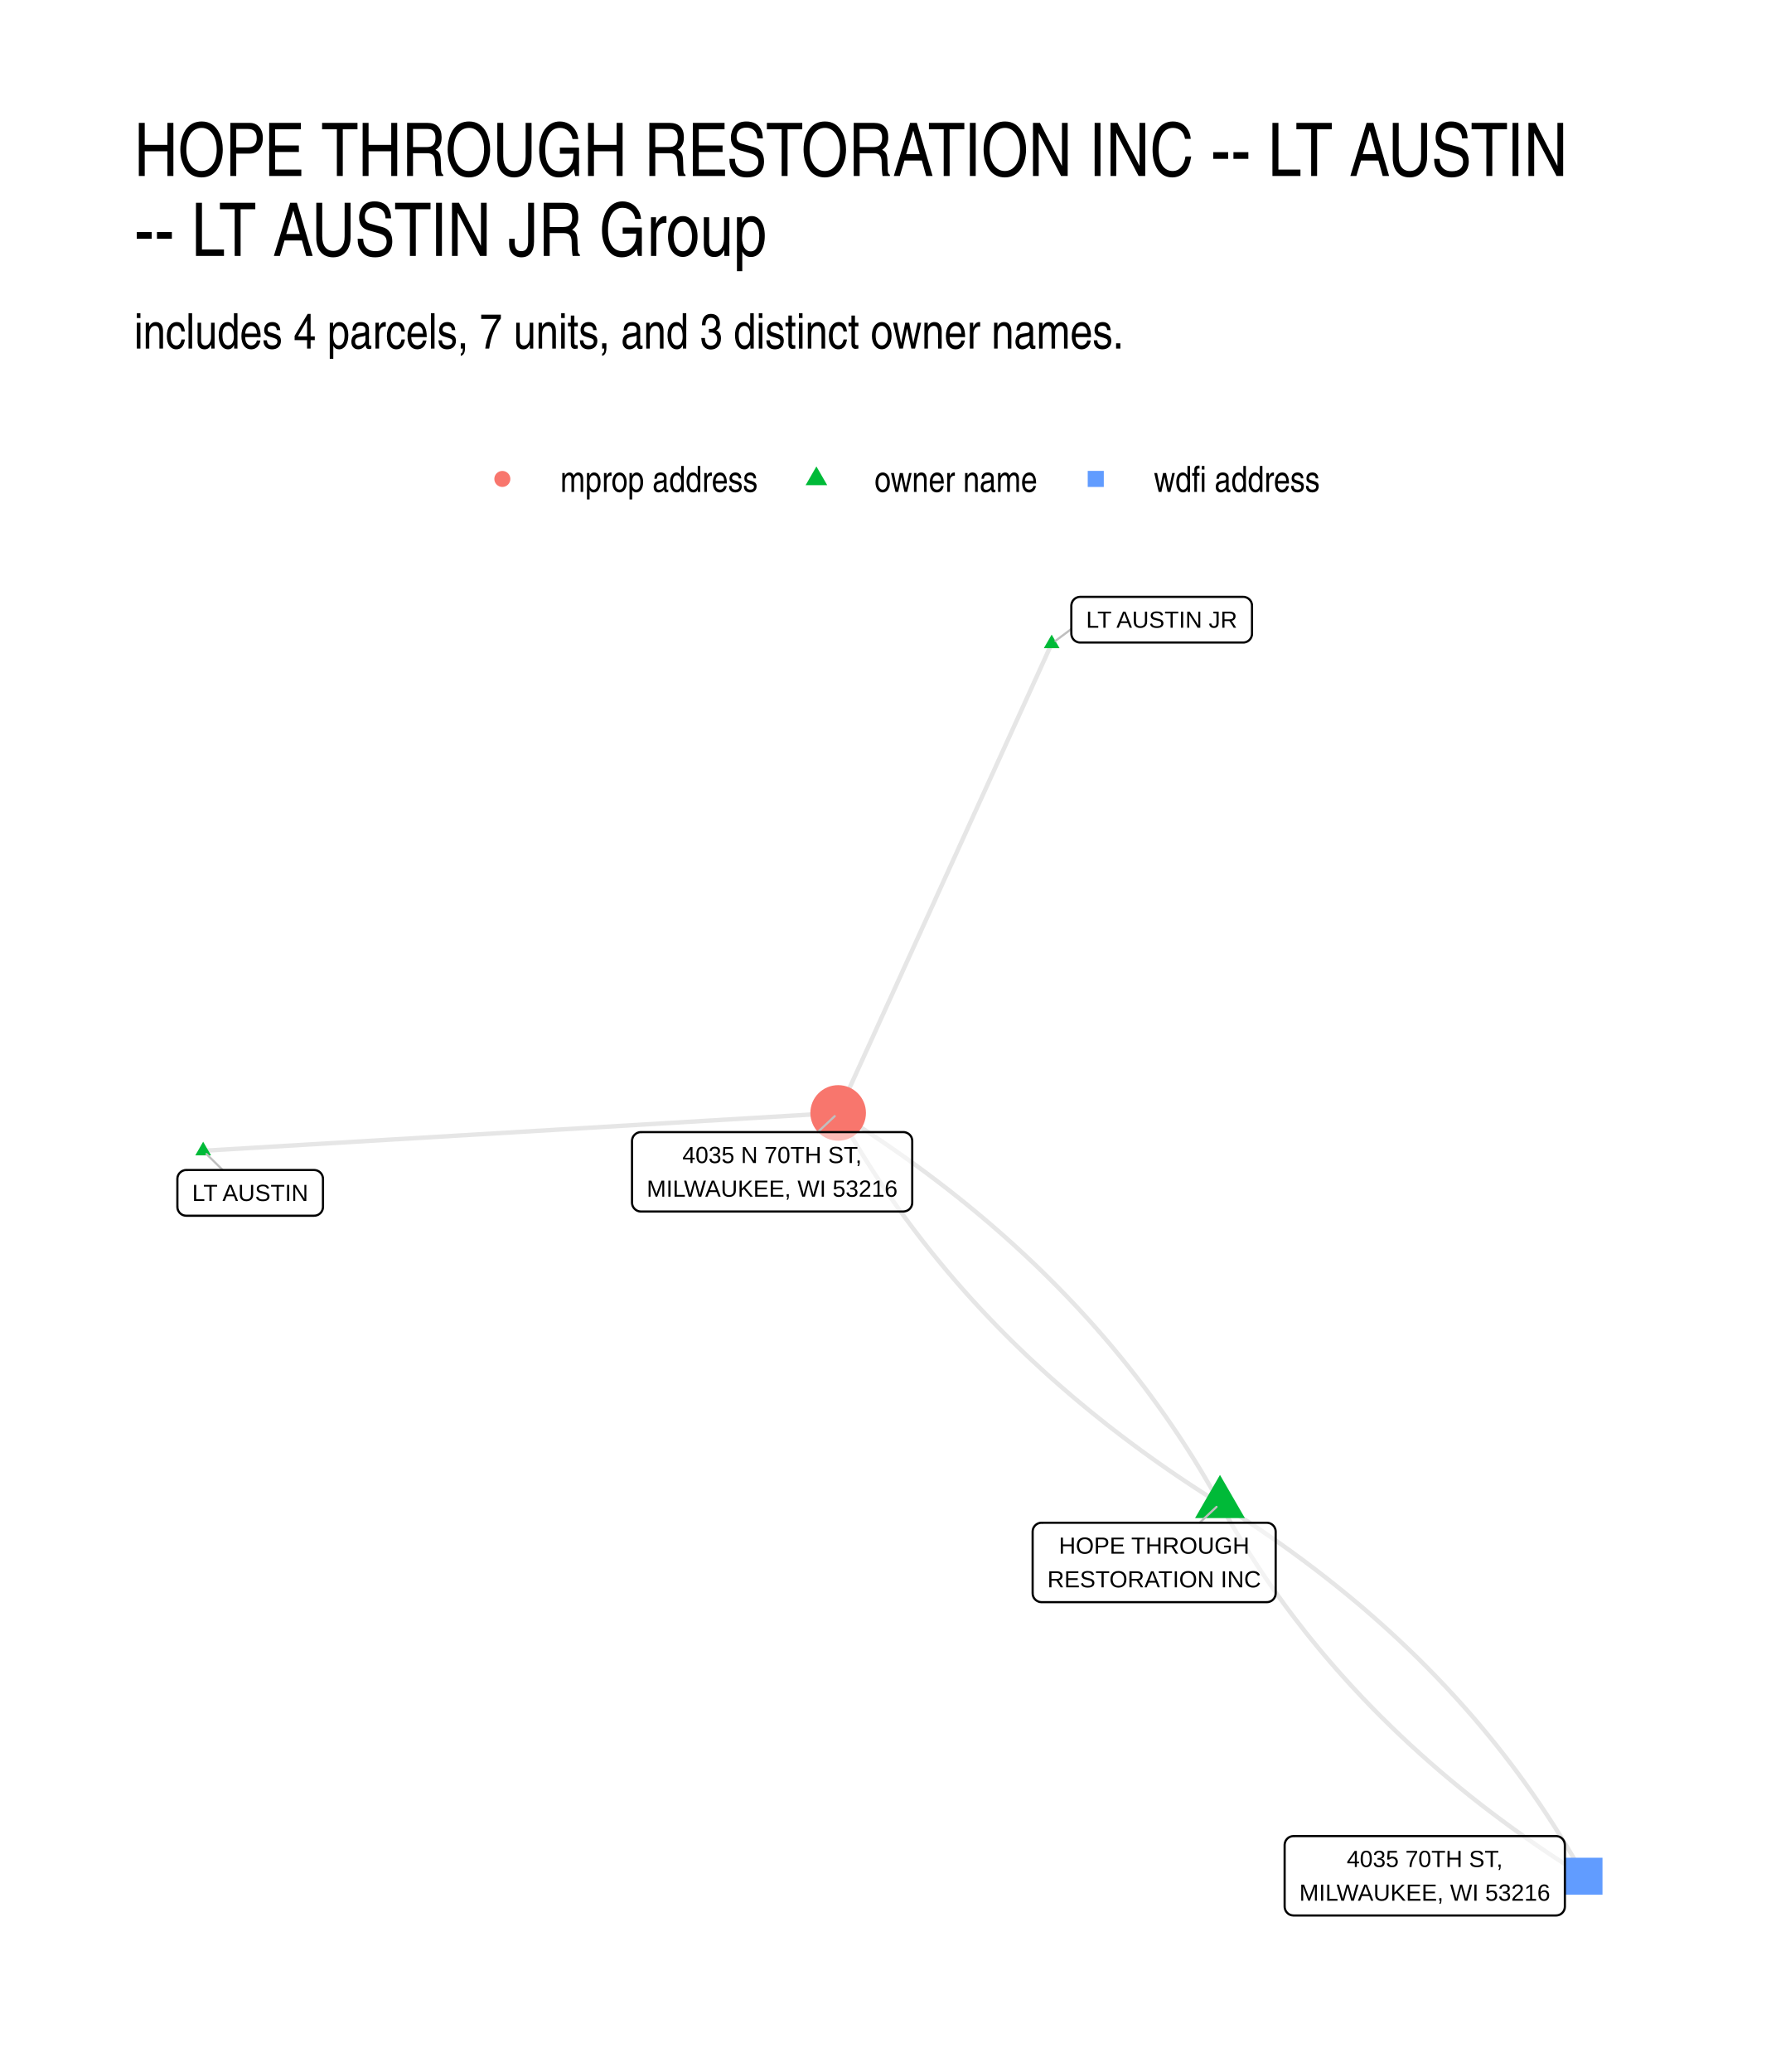
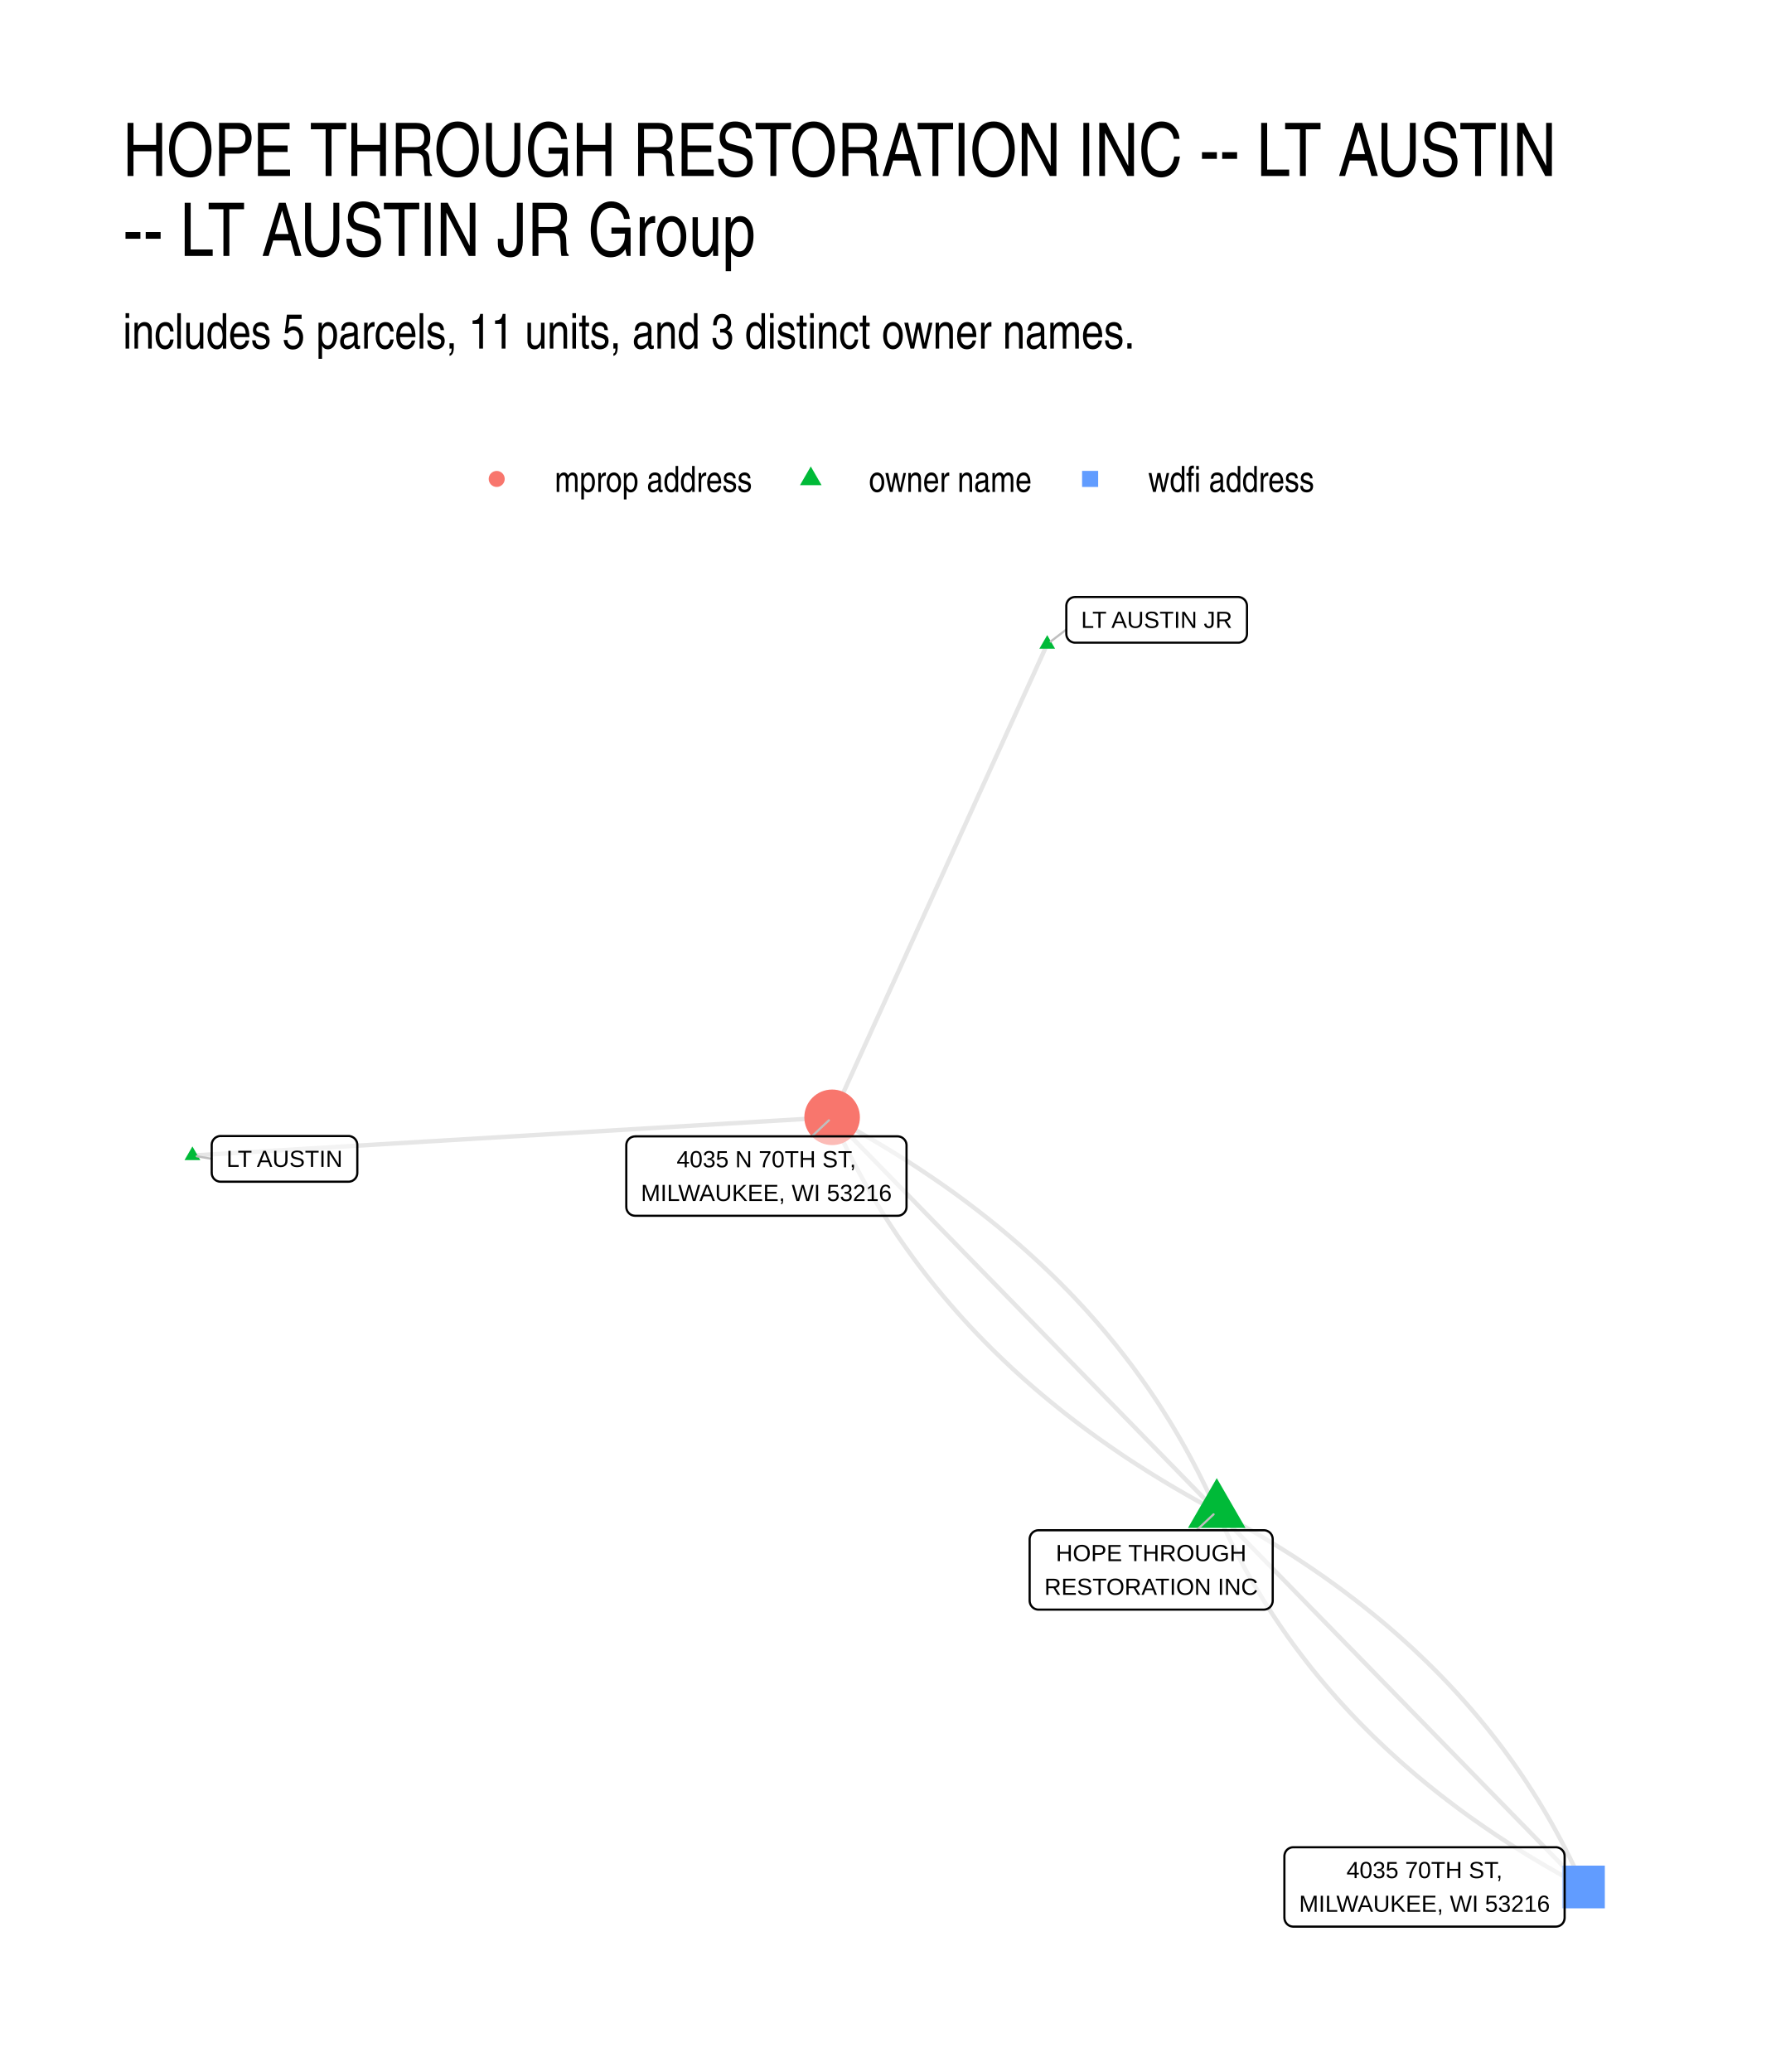
- <svg xmlns="http://www.w3.org/2000/svg" width="432.00pt" height="504.00pt" viewBox="0 0 432.00 504.00">
+ <svg xmlns="http://www.w3.org/2000/svg" width="576" height="672" viewBox="0 0 432 504">
  <g class="svglite">
    <defs>
-       <style type="text/css">
-     .svglite line, .svglite polyline, .svglite polygon, .svglite path, .svglite rect, .svglite circle {
-       fill: none;
-       stroke: #000000;
-       stroke-linecap: round;
-       stroke-linejoin: round;
-       stroke-miterlimit: 10.00;
-     }
-     .svglite text {
-       white-space: pre;
-     }
-     .svglite g.glyphgroup path {
-       fill: inherit;
-       stroke: none;
-     }
-   </style>
+       <style>.svglite line,.svglite polyline,.svglite polygon,.svglite path,.svglite circle{fill:none;stroke:#000000;stroke-linecap:round;stroke-linejoin:round;stroke-miterlimit:10.00}.svglite text{white-space:pre}.svglite g.glyphgroup path{fill:inherit;stroke:none}</style>
    </defs>
-     <rect width="100%" height="100%" style="stroke: none; fill: #FFFFFF;" />
+     <rect width="100%" height="100%" style="stroke-linecap:round;stroke-linejoin:round;stroke-miterlimit:10.00;stroke:none;fill:#FFFFFF" />
    <defs>
      <clipPath id="cpMC4wMHw0MzIuMDB8MC4wMHw1MDQuMDA=">
-         <rect x="0.00" y="0.00" width="432.00" height="504.00" />
+         <path d="M0 0h432v504H0z" />
      </clipPath>
    </defs>
    <g clip-path="url(#cpMC4wMHw0MzIuMDB8MC4wMHw1MDQuMDA=)">
-       <rect x="0.00" y="0.00" width="432.00" height="504.00" style="stroke-width: 1.07; stroke: none; fill: #FFFFFF;" />
+       <path d="M0 0h432v504H0z" style="stroke-width:1.07;stroke:none;fill:#FFFFFF" />
    </g>
    <defs>
-       <clipPath id="cpMzIuNjN8NDAyLjExfDE0MS41OHw0NzEuMzc=">
-         <rect x="32.63" y="141.58" width="369.48" height="329.80" />
+       <clipPath id="cpMjkuODl8NDAyLjExfDE0MS41OHw0NzQuMTE=">
+         <path d="M29.89 141.58h372.22v332.53H29.89z" />
      </clipPath>
    </defs>
-     <g clip-path="url(#cpMzIuNjN8NDAyLjExfDE0MS41OHw0NzEuMzc=)">
-       <polyline points="296.77,365.76 296.13,364.62 295.49,363.48 294.85,362.35 294.19,361.22 293.53,360.09 292.87,358.97 292.20,357.85 291.52,356.73 290.84,355.62 290.15,354.51 289.45,353.41 288.75,352.30 288.04,351.21 287.32,350.11 286.60,349.02 285.87,347.94 285.14,346.86 284.40,345.78 283.66,344.70 282.90,343.63 282.14,342.56 281.38,341.50 280.61,340.44 279.83,339.38 279.05,338.33 278.26,337.28 277.46,336.24 276.66,335.19 275.85,334.16 275.04,333.12 274.22,332.09 273.39,331.06 272.56,330.04 271.72,329.02 270.88,328.01 270.03,326.99 269.17,325.99 268.30,324.98 267.43,323.98 266.56,322.98 265.68,321.99 264.79,321.00 263.89,320.01 262.99,319.03 262.08,318.05 261.17,317.08 260.25,316.11 259.33,315.14 258.39,314.18 257.46,313.22 256.51,312.26 255.56,311.31 254.60,310.36 253.64,309.41 252.67,308.47 251.70,307.53 250.71,306.60 249.73,305.67 248.73,304.74 247.73,303.82 246.73,302.90 245.71,301.98 244.70,301.07 243.67,300.16 242.64,299.26 241.60,298.36 240.56,297.46 239.51,296.57 238.45,295.68 237.39,294.79 236.32,293.91 235.25,293.03 234.17,292.16 233.08,291.28 231.99,290.42 230.89,289.55 229.78,288.69 228.67,287.84 227.55,286.98 226.43,286.14 225.30,285.29 224.16,284.45 223.02,283.61 221.87,282.78 220.71,281.95 219.55,281.12 218.38,280.30 217.21,279.48 216.03,278.66 214.85,277.85 213.65,277.04 212.45,276.24 211.25,275.44 210.04,274.64 208.82,273.85 207.60,273.06 206.37,272.27 205.13,271.49 203.89,270.71 " style="stroke-width: 1.07; stroke: #000000; stroke-opacity: 0.10; stroke-linecap: butt;" />
-       <polyline points="296.77,365.76 297.37,366.85 297.98,367.93 298.60,369.01 299.22,370.09 299.85,371.17 300.49,372.24 301.13,373.31 301.77,374.37 302.42,375.43 303.08,376.49 303.75,377.54 304.42,378.59 305.09,379.63 305.77,380.68 306.46,381.72 307.15,382.75 307.85,383.78 308.56,384.81 309.27,385.84 309.99,386.86 310.71,387.88 311.44,388.89 312.17,389.90 312.91,390.91 313.66,391.91 314.41,392.91 315.17,393.91 315.94,394.90 316.71,395.89 317.48,396.88 318.26,397.86 319.05,398.84 319.85,399.81 320.65,400.79 321.45,401.75 322.26,402.72 323.08,403.68 323.91,404.64 324.73,405.59 325.57,406.54 326.41,407.49 327.26,408.43 328.11,409.37 328.97,410.31 329.84,411.24 330.71,412.17 331.58,413.10 332.47,414.02 333.35,414.94 334.25,415.86 335.15,416.77 336.05,417.68 336.97,418.58 337.89,419.48 338.81,420.38 339.74,421.27 340.67,422.16 341.62,423.05 342.56,423.94 343.52,424.82 344.48,425.69 345.44,426.57 346.41,427.43 347.39,428.30 348.37,429.16 349.36,430.02 350.36,430.88 351.36,431.73 352.37,432.58 353.38,433.42 354.40,434.26 355.42,435.10 356.45,435.93 357.49,436.77 358.53,437.59 359.58,438.42 360.63,439.24 361.69,440.05 362.76,440.87 363.83,441.67 364.91,442.48 365.99,443.28 367.08,444.08 368.18,444.88 369.28,445.67 370.39,446.46 371.50,447.24 372.62,448.02 373.74,448.80 374.87,449.57 376.01,450.34 377.15,451.11 378.30,451.88 379.46,452.64 380.62,453.39 381.78,454.14 382.96,454.89 384.13,455.64 385.32,456.38 " style="stroke-width: 1.07; stroke: #000000; stroke-opacity: 0.10; stroke-linecap: butt;" />
-       <polyline points="255.83,156.57 255.31,157.72 254.78,158.87 254.26,160.03 253.73,161.18 253.21,162.33 252.68,163.49 252.16,164.64 251.63,165.79 251.11,166.94 250.58,168.10 250.06,169.25 249.54,170.40 249.01,171.56 248.49,172.71 247.96,173.86 247.44,175.01 246.91,176.17 246.39,177.32 245.86,178.47 245.34,179.63 244.81,180.78 244.29,181.93 243.76,183.09 243.24,184.24 242.71,185.39 242.19,186.54 241.67,187.70 241.14,188.85 240.62,190.00 240.09,191.16 239.57,192.31 239.04,193.46 238.52,194.61 237.99,195.77 237.47,196.92 236.94,198.07 236.42,199.23 235.89,200.38 235.37,201.53 234.85,202.69 234.32,203.84 233.80,204.99 233.27,206.14 232.75,207.30 232.22,208.45 231.70,209.60 231.17,210.76 230.65,211.91 230.12,213.06 229.60,214.21 229.07,215.37 228.55,216.52 228.02,217.67 227.50,218.83 226.98,219.98 226.45,221.13 225.93,222.29 225.40,223.44 224.88,224.59 224.35,225.74 223.83,226.90 223.30,228.05 222.78,229.20 222.25,230.36 221.73,231.51 221.20,232.66 220.68,233.81 220.15,234.97 219.63,236.12 219.11,237.27 218.58,238.43 218.06,239.58 217.53,240.73 217.01,241.89 216.48,243.04 215.96,244.19 215.43,245.34 214.91,246.50 214.38,247.65 213.86,248.80 213.33,249.96 212.81,251.11 212.29,252.26 211.76,253.42 211.24,254.57 210.71,255.72 210.19,256.87 209.66,258.03 209.14,259.18 208.61,260.33 208.09,261.49 207.56,262.64 207.04,263.79 206.51,264.94 205.99,266.10 205.46,267.25 204.94,268.40 204.42,269.56 203.89,270.71 " style="stroke-width: 1.07; stroke: #000000; stroke-opacity: 0.10; stroke-linecap: butt;" />
-       <polyline points="296.77,365.76 295.53,364.98 294.29,364.20 293.06,363.41 291.84,362.62 290.62,361.83 289.41,361.03 288.20,360.23 287.01,359.43 285.81,358.62 284.63,357.81 283.45,356.99 282.27,356.17 281.11,355.35 279.94,354.52 278.79,353.69 277.64,352.86 276.50,352.02 275.36,351.18 274.23,350.33 273.11,349.49 271.99,348.63 270.88,347.78 269.77,346.92 268.67,346.05 267.58,345.18 266.49,344.31 265.41,343.44 264.34,342.56 263.27,341.68 262.21,340.79 261.15,339.90 260.10,339.01 259.06,338.11 258.02,337.21 256.99,336.31 255.96,335.40 254.94,334.49 253.93,333.57 252.93,332.65 251.93,331.73 250.93,330.80 249.94,329.87 248.96,328.94 247.99,328.00 247.02,327.06 246.05,326.11 245.10,325.16 244.15,324.21 243.20,323.25 242.26,322.29 241.33,321.33 240.41,320.36 239.49,319.39 238.57,318.42 237.67,317.44 236.77,316.46 235.87,315.47 234.98,314.48 234.10,313.49 233.22,312.49 232.35,311.49 231.49,310.48 230.63,309.48 229.78,308.46 228.94,307.45 228.10,306.43 227.26,305.40 226.44,304.38 225.62,303.35 224.80,302.31 224.00,301.28 223.19,300.23 222.40,299.19 221.61,298.14 220.83,297.09 220.05,296.03 219.28,294.97 218.51,293.91 217.76,292.84 217.00,291.77 216.26,290.69 215.52,289.61 214.78,288.53 214.06,287.45 213.34,286.36 212.62,285.26 211.91,284.16 211.21,283.06 210.51,281.96 209.82,280.85 209.14,279.74 208.46,278.62 207.79,277.50 207.12,276.38 206.47,275.25 205.81,274.12 205.17,272.99 204.52,271.85 203.89,270.71 " style="stroke-width: 1.07; stroke: #000000; stroke-opacity: 0.10; stroke-linecap: butt;" />
-       <polyline points="296.77,365.76 297.95,366.50 299.13,367.25 300.30,368.00 301.47,368.75 302.63,369.51 303.78,370.27 304.93,371.03 306.08,371.80 307.21,372.57 308.34,373.34 309.47,374.12 310.59,374.90 311.70,375.68 312.81,376.47 313.91,377.26 315.00,378.06 316.09,378.86 317.18,379.66 318.25,380.47 319.33,381.28 320.39,382.09 321.45,382.91 322.51,383.73 323.55,384.55 324.60,385.38 325.63,386.21 326.66,387.04 327.69,387.88 328.71,388.72 329.72,389.56 330.73,390.41 331.73,391.26 332.72,392.12 333.71,392.98 334.69,393.84 335.67,394.71 336.64,395.58 337.61,396.45 338.57,397.33 339.52,398.21 340.47,399.09 341.41,399.98 342.35,400.87 343.28,401.76 344.20,402.66 345.12,403.56 346.03,404.47 346.94,405.37 347.84,406.29 348.73,407.20 349.62,408.12 350.50,409.04 351.38,409.97 352.25,410.90 353.11,411.83 353.97,412.77 354.83,413.71 355.67,414.65 356.52,415.60 357.35,416.55 358.18,417.50 359.00,418.46 359.82,419.42 360.63,420.39 361.44,421.36 362.24,422.33 363.03,423.30 363.82,424.28 364.60,425.26 365.38,426.25 366.15,427.24 366.91,428.23 367.67,429.23 368.42,430.23 369.17,431.23 369.91,432.24 370.65,433.25 371.38,434.27 372.10,435.28 372.82,436.30 373.53,437.33 374.23,438.36 374.93,439.39 375.62,440.43 376.31,441.46 376.99,442.51 377.67,443.55 378.34,444.60 379.00,445.66 379.66,446.71 380.31,447.77 380.96,448.84 381.60,449.90 382.23,450.97 382.86,452.05 383.49,453.13 384.10,454.21 384.71,455.29 385.32,456.38 " style="stroke-width: 1.07; stroke: #000000; stroke-opacity: 0.10; stroke-linecap: butt;" />
-       <polyline points="49.42,279.92 50.98,279.83 52.54,279.74 54.10,279.64 55.66,279.55 57.22,279.46 58.78,279.37 60.34,279.27 61.90,279.18 63.46,279.09 65.03,278.99 66.59,278.90 68.15,278.81 69.71,278.71 71.27,278.62 72.83,278.53 74.39,278.43 75.95,278.34 77.51,278.25 79.07,278.16 80.63,278.06 82.19,277.97 83.75,277.88 85.31,277.78 86.87,277.69 88.43,277.60 89.99,277.50 91.55,277.41 93.11,277.32 94.67,277.22 96.23,277.13 97.79,277.04 99.35,276.95 100.91,276.85 102.47,276.76 104.03,276.67 105.59,276.57 107.15,276.48 108.71,276.39 110.27,276.29 111.83,276.20 113.39,276.11 114.95,276.01 116.51,275.92 118.07,275.83 119.64,275.74 121.20,275.64 122.76,275.55 124.32,275.46 125.88,275.36 127.44,275.27 129.00,275.18 130.56,275.08 132.12,274.99 133.68,274.90 135.24,274.80 136.80,274.71 138.36,274.62 139.92,274.53 141.48,274.43 143.04,274.34 144.60,274.25 146.16,274.15 147.72,274.06 149.28,273.97 150.84,273.87 152.40,273.78 153.96,273.69 155.52,273.59 157.08,273.50 158.64,273.41 160.20,273.32 161.76,273.22 163.32,273.13 164.88,273.04 166.44,272.94 168.00,272.85 169.56,272.76 171.12,272.66 172.68,272.57 174.25,272.48 175.81,272.38 177.37,272.29 178.93,272.20 180.49,272.11 182.05,272.01 183.61,271.92 185.17,271.83 186.73,271.73 188.29,271.64 189.85,271.55 191.41,271.45 192.97,271.36 194.53,271.27 196.09,271.17 197.65,271.08 199.21,270.99 200.77,270.90 202.33,270.80 203.89,270.71 " style="stroke-width: 1.07; stroke: #000000; stroke-opacity: 0.10; stroke-linecap: butt;" />
-       <polygon points="296.77,358.76 302.83,369.26 290.71,369.26 " style="stroke-width: 0.71; stroke: none; fill: #00BA38;" />
-       <polygon points="255.83,154.36 257.75,157.67 253.92,157.67 " style="stroke-width: 0.71; stroke: none; fill: #00BA38;" />
-       <polygon points="49.42,277.71 51.34,281.03 47.51,281.03 " style="stroke-width: 0.71; stroke: none; fill: #00BA38;" />
-       <circle cx="203.89" cy="270.71" r="6.76" style="stroke-width: 0.71; stroke: none; fill: #F8766D;" />
-       <polygon points="380.82,460.88 389.82,460.88 389.82,451.88 380.82,451.88 " style="stroke-width: 0.71; stroke: none; fill: #619CFF;" />
-       <line x1="291.82" y1="370.40" x2="295.93" y2="366.54" style="stroke-width: 0.53; stroke: #BFBFBF;" />
-       <line x1="260.61" y1="153.00" x2="256.76" y2="155.88" style="stroke-width: 0.53; stroke: #BFBFBF;" />
-       <line x1="54.18" y1="284.60" x2="50.24" y2="280.72" style="stroke-width: 0.53; stroke: #BFBFBF;" />
-       <line x1="198.92" y1="275.38" x2="203.06" y2="271.49" style="stroke-width: 0.53; stroke: #BFBFBF;" />
-       <polygon points="253.36,389.71 308.16,389.71 308.07,389.71 308.42,389.70 308.76,389.63 309.09,389.50 309.39,389.33 309.66,389.11 309.89,388.85 310.07,388.55 310.21,388.23 310.29,387.90 310.32,387.55 310.32,387.55 310.32,372.56 310.32,372.56 310.29,372.21 310.21,371.88 310.07,371.56 309.89,371.26 309.66,371.00 309.39,370.78 309.09,370.61 308.76,370.48 308.42,370.42 308.16,370.40 253.36,370.40 253.62,370.42 253.27,370.40 252.93,370.44 252.59,370.54 252.28,370.69 251.99,370.89 251.74,371.13 251.53,371.41 251.37,371.71 251.26,372.04 251.21,372.39 251.20,372.56 251.20,387.55 251.21,387.38 251.21,387.72 251.26,388.07 251.37,388.40 251.53,388.71 251.74,388.98 251.99,389.22 252.28,389.42 252.59,389.57 252.93,389.67 253.27,389.71 " style="stroke-width: 0.53; fill: #FFFFFF; fill-opacity: 0.50;" />
-       <text x="280.76" y="377.92" text-anchor="middle" style="font-size: 5.69px; font-family: &quot;Liberation Sans&quot;;" textLength="46.34px" lengthAdjust="spacingAndGlyphs">HOPE THROUGH</text>
-       <text x="280.76" y="386.11" text-anchor="middle" style="font-size: 5.69px; font-family: &quot;Liberation Sans&quot;;" textLength="51.92px" lengthAdjust="spacingAndGlyphs">RESTORATION INC</text>
-       <polygon points="262.77,156.29 302.40,156.29 302.32,156.29 302.66,156.28 303.00,156.21 303.33,156.09 303.63,155.91 303.90,155.69 304.13,155.43 304.32,155.14 304.45,154.82 304.54,154.48 304.56,154.13 304.56,154.13 304.56,147.34 304.56,147.34 304.54,146.99 304.45,146.65 304.32,146.33 304.13,146.04 303.90,145.78 303.63,145.56 303.33,145.39 303.00,145.26 302.66,145.19 302.40,145.18 262.77,145.18 263.03,145.19 262.69,145.18 262.34,145.22 262.01,145.32 261.69,145.47 261.41,145.66 261.16,145.90 260.95,146.18 260.79,146.49 260.68,146.82 260.62,147.16 260.61,147.34 260.61,154.13 260.62,153.96 260.62,154.31 260.68,154.65 260.79,154.98 260.95,155.29 261.16,155.57 261.41,155.81 261.69,156.00 262.01,156.15 262.34,156.25 262.69,156.29 " style="stroke-width: 0.53; fill: #FFFFFF; fill-opacity: 0.50;" />
-       <text x="282.59" y="152.69" text-anchor="middle" style="font-size: 5.69px; font-family: &quot;Liberation Sans&quot;;" textLength="36.75px" lengthAdjust="spacingAndGlyphs">LT AUSTIN JR</text>
-       <polygon points="45.31,295.72 76.41,295.72 76.32,295.71 76.67,295.70 77.01,295.63 77.34,295.51 77.64,295.33 77.91,295.11 78.14,294.85 78.32,294.56 78.46,294.24 78.54,293.90 78.57,293.56 78.57,293.56 78.57,286.76 78.57,286.76 78.54,286.41 78.46,286.08 78.32,285.76 78.14,285.46 77.91,285.20 77.64,284.98 77.34,284.81 77.01,284.68 76.67,284.62 76.41,284.60 45.31,284.60 45.57,284.62 45.22,284.60 44.88,284.64 44.55,284.74 44.23,284.89 43.95,285.09 43.69,285.33 43.49,285.60 43.32,285.91 43.21,286.24 43.16,286.59 43.15,286.76 43.15,293.56 43.16,293.38 43.16,293.73 43.21,294.07 43.32,294.40 43.49,294.71 43.69,294.99 43.95,295.23 44.23,295.43 44.55,295.58 44.88,295.67 45.22,295.71 " style="stroke-width: 0.53; fill: #FFFFFF; fill-opacity: 0.50;" />
-       <text x="60.86" y="292.12" text-anchor="middle" style="font-size: 5.69px; font-family: &quot;Liberation Sans&quot;;" textLength="28.22px" lengthAdjust="spacingAndGlyphs">LT AUSTIN</text>
-       <polygon points="155.90,294.69 219.75,294.69 219.67,294.69 220.01,294.67 220.35,294.60 220.68,294.48 220.98,294.31 221.25,294.09 221.48,293.83 221.67,293.53 221.80,293.21 221.88,292.88 221.91,292.53 221.91,292.53 221.91,277.54 221.91,277.54 221.88,277.19 221.80,276.85 221.67,276.53 221.48,276.24 221.25,275.98 220.98,275.76 220.68,275.59 220.35,275.46 220.01,275.39 219.75,275.38 155.90,275.38 156.16,275.39 155.82,275.38 155.47,275.42 155.14,275.52 154.82,275.67 154.54,275.87 154.29,276.11 154.08,276.38 153.92,276.69 153.81,277.02 153.75,277.36 153.74,277.54 153.74,292.53 153.75,292.36 153.75,292.70 153.81,293.05 153.92,293.38 154.08,293.68 154.29,293.96 154.54,294.20 154.82,294.40 155.14,294.55 155.47,294.65 155.82,294.69 " style="stroke-width: 0.53; fill: #FFFFFF; fill-opacity: 0.50;" />
-       <text x="187.83" y="282.90" text-anchor="middle" style="font-size: 5.69px; font-family: &quot;Liberation Sans&quot;;" textLength="43.58px" lengthAdjust="spacingAndGlyphs">4035 N 70TH ST,</text>
-       <text x="187.83" y="291.09" text-anchor="middle" style="font-size: 5.69px; font-family: &quot;Liberation Sans&quot;;" textLength="60.97px" lengthAdjust="spacingAndGlyphs">MILWAUKEE, WI 53216</text>
-       <polygon points="314.66,465.93 378.51,465.93 378.42,465.92 378.77,465.91 379.11,465.84 379.44,465.72 379.74,465.54 380.01,465.32 380.24,465.06 380.42,464.77 380.56,464.45 380.64,464.11 380.67,463.77 380.67,463.77 380.67,448.77 380.67,448.77 380.64,448.43 380.56,448.09 380.42,447.77 380.24,447.48 380.01,447.22 379.74,447.00 379.44,446.82 379.11,446.70 378.77,446.63 378.51,446.61 314.66,446.61 314.92,446.63 314.58,446.62 314.23,446.66 313.90,446.76 313.58,446.90 313.30,447.10 313.05,447.34 312.84,447.62 312.68,447.93 312.57,448.26 312.51,448.60 312.50,448.77 312.50,463.77 312.51,463.59 312.51,463.94 312.57,464.28 312.68,464.61 312.84,464.92 313.05,465.20 313.30,465.44 313.58,465.64 313.90,465.79 314.23,465.88 314.58,465.92 " style="stroke-width: 0.53; fill: #FFFFFF; fill-opacity: 0.50;" />
-       <text x="346.59" y="454.13" text-anchor="middle" style="font-size: 5.69px; font-family: &quot;Liberation Sans&quot;;" textLength="37.89px" lengthAdjust="spacingAndGlyphs">4035 70TH ST,</text>
-       <text x="346.59" y="462.33" text-anchor="middle" style="font-size: 5.69px; font-family: &quot;Liberation Sans&quot;;" textLength="60.97px" lengthAdjust="spacingAndGlyphs">MILWAUKEE, WI 53216</text>
+     <g clip-path="url(#cpMjkuODl8NDAyLjExfDE0MS41OHw0NzQuMTE=)">
+       <path d="m295.99 367.62-.54-1.21-.55-1.21-.55-1.2-.56-1.2-.57-1.19-.58-1.19-.59-1.18-.59-1.18-.61-1.17-.61-1.17-.62-1.16-.63-1.16-.63-1.15-.65-1.14-.65-1.15-.66-1.13-.68-1.14-.67-1.12-.69-1.13-.7-1.11-.7-1.12-.71-1.11-.72-1.1-.73-1.1-.74-1.09-.74-1.09-.76-1.08-.76-1.08-.77-1.07-.78-1.07-.78-1.06-.8-1.06-.8-1.05-.81-1.05-.82-1.04-.83-1.04-.84-1.03-.84-1.03-.86-1.02-.86-1.02-.87-1.01-.88-1.01-.89-1-.89-1-.9-.99-.92-.99-.92-.99-.92-.97-.94-.98-.95-.96-.95-.97-.96-.96-.97-.95-.98-.95-.99-.94-.99-.94-1.01-.93-1.01-.93-1.02-.92-1.03-.92-1.03-.91-1.05-.91-1.05-.91-1.06-.89-1.07-.9-1.08-.89-1.09-.88-1.09-.88-1.11-.87-1.11-.87-1.12-.86-1.13-.86-1.13-.86-1.15-.84-1.15-.85-1.16-.84-1.17-.83-1.18-.83-1.19-.82-1.19-.82-1.21-.81-1.21-.81-1.22-.81-1.23-.8-1.23-.79-1.25-.79-1.25-.78-1.26-.78-1.27-.77-1.28-.77-1.29-.77-1.29-.76-1.3-.75-1.32-.75-1.32-.74-1.32-.74-1.34-.74-1.35-.72-1.35-.73m93.57 95.84.51 1.16.52 1.15.53 1.15.53 1.14.55 1.13.55 1.14.56 1.12.57 1.13.57 1.11.58 1.12.6 1.1.59 1.11.61 1.1.62 1.09.62 1.09.63 1.08.64 1.08.65 1.08.65 1.07.67 1.06.67 1.06.67 1.06.69 1.05.7 1.05.7 1.04.71 1.04.72 1.03.72 1.03.74 1.02.74 1.02.75 1.01.76 1.01.77 1 .77 1 .78 1 .79.99.8.98.8.98.82.98.82.97.83.96.84.96.84.96.86.95.86.95.87.94.87.94.89.93.89.93.9.92.91.92.92.91.92.91.94.9.94.9.95.9.95.89.97.88.97.88.98.88.99.87 1 .86 1 .87 1.01.85 1.02.85 1.03.85 1.04.84 1.04.84 1.05.83 1.06.83 1.07.82 1.08.82 1.08.82 1.09.81 1.1.8 1.11.8 1.11.79 1.13.79 1.13.79 1.14.78 1.15.78 1.15.77 1.16.76 1.17.76 1.18.76 1.19.75 1.2.75 1.2.74 1.21.74 1.22.73 1.22.73 1.24.73 1.24.71 1.25.72 1.26.71 1.27.7 1.27.7 1.28.7 1.29.69" style="stroke-width:1.07;stroke:#000000;stroke-opacity:0.10;stroke-linecap:butt" />
+       <path d="m295.99 367.62-.95-.97-.94-.96-.95-.97-.94-.97-.95-.97-.94-.97-.95-.96-.94-.97-.95-.97-.94-.97-.95-.97-.94-.96-.95-.97-.94-.97-.95-.97-.95-.97-.94-.97-.95-.96-.94-.97-.95-.97-.94-.97-.95-.97-.94-.96-.95-.97-.94-.97-.95-.97-.94-.97-.95-.96-.94-.97-.95-.97-.94-.97-.95-.97-.94-.96-.95-.97-.94-.97-.95-.97-.94-.97-.95-.96-.94-.97-.95-.97-.94-.97-.95-.97-.94-.97-.95-.96-.94-.97-.95-.97-.94-.97-.95-.97-.94-.96-.95-.97-.94-.97-.95-.97-.94-.97-.95-.96-.94-.97-.95-.97-.94-.97-.95-.97-.94-.96-.95-.97-.95-.97-.94-.97-.95-.97-.94-.97-.95-.96-.94-.97-.95-.97-.94-.97-.95-.97-.94-.96-.95-.97-.94-.97-.95-.97-.94-.97-.95-.96-.94-.97-.95-.97-.94-.97-.95-.97-.94-.96-.95-.97-.94-.97-.95-.97-.94-.97-.95-.96-.94-.97-.95-.97-.94-.97-.95-.97-.94-.97-.95-.96-.94-.97-.95-.97-.94-.97-.95-.97-.94-.96-.95-.97-.94-.97-.95-.97m93.57 95.84.9.93.9.92.9.92.9.92.9.93.9.92.9.92.91.93.9.92.9.92.9.93.9.92.9.92.9.92.9.93.9.92.9.92.91.93.9.92.9.92.9.92.9.93.9.92.9.92.9.93.9.92.91.92.9.93.9.92.9.92.9.92.9.93.9.92.9.92.9.93.91.92.9.92.9.93.9.92.9.92.9.92.9.93.9.92.9.92.9.93.91.92.9.92.9.93.9.92.9.92.9.92.9.93.9.92.9.92.91.93.9.92.9.92.9.92.9.93.9.92.9.92.9.93.9.92.91.92.9.93.9.92.9.92.9.92.9.93.9.92.9.92.9.93.9.92.91.92.9.93.9.92.9.92.9.92.9.93.9.92.9.92.9.93.91.92.9.92.9.93.9.92.9.92.9.92.9.93.9.92.9.92.91.93.9.92.9.92.9.92.9.93.9.92.9.92.9.93M254.75 156.69l-.53 1.16-.53 1.17-.53 1.16-.53 1.16-.53 1.16-.52 1.17-.53 1.16-.53 1.16-.53 1.17-.53 1.16-.53 1.16-.53 1.16-.52 1.17-.53 1.16-.53 1.16-.53 1.16-.53 1.17-.53 1.16-.53 1.16-.52 1.16-.53 1.17-.53 1.16-.53 1.16-.53 1.16-.53 1.17-.53 1.16-.52 1.16-.53 1.16-.53 1.17-.53 1.16-.53 1.16-.53 1.16-.53 1.17-.52 1.16-.53 1.16-.53 1.16-.53 1.17-.53 1.16-.53 1.16-.53 1.16-.52 1.17-.53 1.16-.53 1.16-.53 1.16-.53 1.17-.53 1.16-.52 1.16-.53 1.16-.53 1.17-.53 1.16-.53 1.16-.53 1.16-.53 1.17-.52 1.16-.53 1.16-.53 1.16-.53 1.17-.53 1.16-.53 1.16-.53 1.16-.52 1.17-.53 1.16-.53 1.16-.53 1.16-.53 1.17-.53 1.16-.53 1.16-.52 1.16-.53 1.17-.53 1.16-.53 1.16-.53 1.16-.53 1.17-.53 1.16-.52 1.16-.53 1.16-.53 1.17-.53 1.16-.53 1.16-.53 1.16-.53 1.17-.52 1.16-.53 1.16-.53 1.16-.53 1.17-.53 1.16-.53 1.16-.53 1.16-.52 1.17-.53 1.16-.53 1.16-.53 1.16-.53 1.17-.53 1.16-.53 1.16-.52 1.16-.53 1.17-.53 1.16-.53 1.16" style="stroke-width:1.07;stroke:#000000;stroke-opacity:0.10;stroke-linecap:butt" />
+       <path d="m295.99 367.62-1.36-.72-1.34-.73-1.34-.73-1.33-.74-1.32-.75-1.31-.75-1.3-.75-1.3-.76-1.28-.76-1.28-.77-1.27-.78-1.26-.77-1.26-.79-1.24-.79-1.24-.79-1.23-.8-1.22-.8-1.21-.81-1.2-.82-1.19-.81-1.19-.83-1.18-.83-1.17-.83-1.16-.84-1.15-.84-1.15-.85-1.14-.85-1.12-.86-1.12-.87-1.12-.86-1.1-.88-1.09-.88-1.09-.88-1.08-.89-1.07-.89-1.06-.9-1.06-.9-1.04-.91-1.04-.91-1.03-.92-1.02-.93-1.01-.92-1-.94-1-.94-.98-.94-.98-.95-.97-.95-.96-.96-.96-.96-.94-.97-.94-.97-.93-.98-.92-.98-.91-.99-.9-.99-.9-1-.88-1.01-.88-1-.87-1.02-.86-1.01-.86-1.03-.84-1.02-.84-1.04-.83-1.04-.82-1.04-.81-1.05-.8-1.05-.8-1.06-.79-1.06-.77-1.07-.77-1.07-.77-1.08-.75-1.08-.75-1.09-.73-1.09-.73-1.1-.72-1.1-.71-1.11-.71-1.11-.69-1.12-.69-1.12-.68-1.13-.67-1.13-.66-1.14-.65-1.14-.65-1.15-.64-1.15-.62-1.16-.62-1.16-.62-1.17-.6-1.17-.6-1.18-.58-1.18-.58-1.19-.57-1.19-.56-1.2-.56-1.2-.54-1.21-.54-1.21m93.57 95.84 1.29.69 1.28.7 1.27.7 1.27.7 1.26.71 1.25.72 1.24.71 1.24.73 1.22.73 1.22.73 1.21.74 1.2.74 1.2.75 1.19.75 1.18.75 1.17.77 1.16.76 1.15.77 1.15.78 1.14.78 1.13.78 1.13.79 1.11.8 1.11.8 1.1.8 1.09.81 1.08.82 1.08.81 1.07.83 1.06.83 1.05.83 1.04.84 1.04.84 1.03.85 1.02.85 1.01.85 1 .86 1 .87.99.87.98.88.97.88.97.88.95.89.95.9.94.9.94.9.92.91.92.91.91.92.9.92.89.93.89.93.87.94.87.94.86.95.86.95.84.96.84.96.83.96.82.97.81.98.81.98.8.98.79.99.78 1 .77 1 .77 1 .76 1.01.75 1.01.74 1.02.74 1.02.72 1.03.72 1.03.71 1.04.7 1.04.7 1.05.68 1.05.68 1.05.67 1.07.67 1.06.65 1.07.65 1.08.64 1.08.63 1.08.62 1.09.62 1.09.6 1.1.6 1.11.6 1.1.58 1.12.57 1.11.57 1.13.56 1.12.55 1.14.55 1.13.53 1.14.53 1.15.52 1.15.51 1.16M46.81 281.07l1.57-.09 1.57-.09 1.57-.1 1.57-.09 1.58-.1 1.57-.09 1.57-.09 1.57-.1 1.57-.09 1.58-.1 1.57-.09 1.57-.09 1.57-.1 1.57-.09 1.58-.09 1.57-.1 1.57-.09 1.57-.1 1.57-.09 1.57-.09 1.58-.1 1.57-.09 1.57-.1 1.57-.09 1.57-.09 1.58-.1 1.57-.09 1.57-.09 1.57-.1 1.57-.09 1.57-.1 1.58-.09 1.57-.09 1.57-.1 1.57-.09 1.57-.1 1.58-.09 1.57-.09 1.57-.1 1.57-.09 1.57-.09 1.58-.1 1.57-.09 1.57-.1 1.57-.09 1.57-.09 1.57-.1 1.58-.09 1.57-.1 1.57-.09 1.57-.09 1.57-.1 1.58-.09 1.57-.09 1.57-.1 1.57-.09 1.57-.1 1.57-.09 1.58-.09 1.57-.1 1.57-.09 1.57-.1 1.57-.09 1.58-.09 1.57-.1 1.57-.09 1.57-.09 1.57-.1 1.58-.09 1.57-.1 1.57-.09 1.57-.09 1.57-.1 1.57-.09 1.58-.1 1.57-.09 1.57-.09 1.57-.1 1.57-.09 1.58-.09 1.57-.1 1.57-.09 1.57-.1 1.57-.09 1.57-.09 1.58-.1 1.57-.09 1.57-.1 1.57-.09 1.57-.09 1.58-.1 1.57-.09 1.57-.09 1.57-.1 1.57-.09 1.58-.1 1.57-.09 1.57-.09 1.57-.1" style="stroke-width:1.07;stroke:#000000;stroke-opacity:0.10;stroke-linecap:butt" />
+       <path d="m295.99 359.55 6.99 12.11h-13.99zm-41.24-205.07 1.91 3.32h-3.83zM46.81 278.86l1.91 3.32h-3.83z" style="stroke-width:0.71;stroke:none;fill:#00BA38" />
+       <circle cx="202.42" cy="271.78" r="6.76" style="stroke-width:0.71;stroke:none;fill:#F8766D" />
+       <path d="M380 464.19h10.39V453.8H380z" style="stroke-width:0.71;stroke:none;fill:#619CFF" />
+       <path d="m291.09 372.22 4.12-3.87m-35.82-215.22-3.8 2.91M51.5 281.87l-3.64-.62m149.63-4.84 4.15-3.9" style="stroke-width:0.53;stroke:#BFBFBF" />
+       <path d="M252.63 391.53h54.81-.09l.35-.02.34-.07.32-.12.3-.17.27-.22.23-.26.19-.3.13-.32.09-.33.03-.35v-14.99l-.03-.35-.09-.34-.13-.32-.19-.29-.23-.26-.27-.22-.3-.17-.32-.13-.34-.07-.26-.01h-54.81l.26.01-.34-.01-.35.04-.33.1-.32.15-.28.19-.25.25-.21.27-.16.31-.11.33-.06.34-.01.18v14.99l.01-.17v.34l.06.35.11.33.16.3.21.28.25.24.28.2.32.15.33.1.35.04z" style="stroke-width:0.53;fill:#FFFFFF;fill-opacity:0.50" />
+       <text x="280.03" y="379.73" lengthAdjust="spacingAndGlyphs" style="font-size:5.69px;font-family:&quot;Liberation Sans&quot;" text-anchor="middle" textLength="46.34">HOPE THROUGH</text>
+       <text x="280.03" y="387.93" lengthAdjust="spacingAndGlyphs" style="font-size:5.69px;font-family:&quot;Liberation Sans&quot;" text-anchor="middle" textLength="51.92">RESTORATION INC</text>
+       <path d="M261.55 156.33h39.63-.09l.35-.01.34-.07.33-.13.3-.17.27-.22.23-.26.18-.29.14-.32.08-.34.03-.35v-6.8l-.03-.34-.08-.34-.14-.32-.18-.29-.23-.26-.27-.22-.3-.18-.33-.12-.34-.07-.26-.02h-39.63l.26.02-.35-.01-.34.04-.33.09-.32.15-.29.2-.25.24-.2.28-.17.31-.11.33-.05.34-.01.17v6.8l.01-.17v.35l.05.34.11.33.17.31.2.27.25.24.29.2.32.15.33.1.34.04z" style="stroke-width:0.53;fill:#FFFFFF;fill-opacity:0.50" />
+       <text x="281.37" y="152.73" lengthAdjust="spacingAndGlyphs" style="font-size:5.69px;font-family:&quot;Liberation Sans&quot;" text-anchor="middle" textLength="36.75">LT AUSTIN JR</text>
+       <path d="M53.66 287.44h31.1-.09l.35-.01.34-.07.33-.12.3-.18.27-.22.23-.26.18-.29.14-.32.08-.34.03-.35v-6.79l-.03-.35-.08-.34-.14-.32-.18-.29-.23-.26-.27-.22-.3-.17-.33-.13-.34-.07-.26-.01h-31.1l.26.01-.35-.01-.34.04-.33.1-.32.15-.28.19-.26.25-.2.27-.17.31-.11.33-.05.34-.01.18v6.79l.01-.17v.35l.05.34.11.33.17.31.2.28.26.24.28.2.32.14.33.1.34.04z" style="stroke-width:0.53;fill:#FFFFFF;fill-opacity:0.50" />
+       <text x="69.21" y="283.84" lengthAdjust="spacingAndGlyphs" style="font-size:5.69px;font-family:&quot;Liberation Sans&quot;" text-anchor="middle" textLength="28.22">LT AUSTIN</text>
+       <path d="M154.51 295.73h63.85l-.09-.01.35-.01.34-.07.32-.12.3-.18.27-.22.23-.26.19-.29.14-.32.08-.34.03-.34v-15l-.03-.34-.08-.34-.14-.32-.19-.29-.23-.26-.27-.22-.3-.18-.32-.12-.34-.07-.26-.02h-63.85l.26.02-.35-.01-.34.04-.34.1-.31.14-.29.2-.25.24-.21.28-.16.31-.11.33-.05.34-.01.17v15l.01-.18v.35l.05.34.11.33.16.31.21.28.25.24.29.2.31.15.34.09.34.04z" style="stroke-width:0.53;fill:#FFFFFF;fill-opacity:0.50" />
+       <text x="186.43" y="283.93" lengthAdjust="spacingAndGlyphs" style="font-size:5.69px;font-family:&quot;Liberation Sans&quot;" text-anchor="middle" textLength="43.58">4035 N 70TH ST,</text>
+       <text x="186.43" y="292.13" lengthAdjust="spacingAndGlyphs" style="font-size:5.69px;font-family:&quot;Liberation Sans&quot;" text-anchor="middle" textLength="60.97">MILWAUKEE, WI 53216</text>
+       <path d="M314.6 468.64h63.85-.08l.34-.02.34-.07.33-.12.3-.17.27-.22.23-.26.19-.3.13-.32.08-.34.03-.34v-14.99l-.03-.35-.08-.34-.13-.32-.19-.29-.23-.26-.27-.22-.3-.17-.33-.13-.34-.07-.26-.01H314.6l.26.01-.34-.01-.35.04-.33.1-.32.15-.28.19-.25.24-.21.28-.16.31-.11.33-.06.34-.01.18v14.99l.01-.18v.35l.06.34.11.33.16.31.21.28.25.24.28.2.32.15.33.09.35.05z" style="stroke-width:0.53;fill:#FFFFFF;fill-opacity:0.50" />
+       <text x="346.53" y="456.84" lengthAdjust="spacingAndGlyphs" style="font-size:5.69px;font-family:&quot;Liberation Sans&quot;" text-anchor="middle" textLength="37.89">4035 70TH ST,</text>
+       <text x="346.53" y="465.04" lengthAdjust="spacingAndGlyphs" style="font-size:5.69px;font-family:&quot;Liberation Sans&quot;" text-anchor="middle" textLength="60.97">MILWAUKEE, WI 53216</text>
    </g>
    <g clip-path="url(#cpMC4wMHw0MzIuMDB8MC4wMHw1MDQuMDA=)">
-       <circle cx="122.20" cy="116.50" r="1.95" style="stroke-width: 0.71; stroke: none; fill: #F8766D;" />
-       <polygon points="198.60,113.46 201.23,118.02 195.97,118.02 " style="stroke-width: 0.71; stroke: none; fill: #00BA38;" />
-       <polygon points="264.60,118.45 268.51,118.45 268.51,114.54 264.60,114.54 " style="stroke-width: 0.71; stroke: none; fill: #619CFF;" />
-       <text x="136.32" y="119.66" style="font-size: 8.80px; font-weight: 0; font-family: &quot;Nimbus Sans Narrow&quot;;" textLength="48.16px" lengthAdjust="spacingAndGlyphs">mprop address</text>
-       <text x="212.72" y="119.66" style="font-size: 8.80px; font-weight: 0; font-family: &quot;Nimbus Sans Narrow&quot;;" textLength="39.72px" lengthAdjust="spacingAndGlyphs">owner name</text>
-       <text x="280.68" y="119.66" style="font-size: 8.80px; font-weight: 0; font-family: &quot;Nimbus Sans Narrow&quot;;" textLength="40.50px" lengthAdjust="spacingAndGlyphs">wdfi address</text>
-       <text x="32.63" y="84.79" style="font-size: 12.00px; font-weight: 0; font-family: &quot;Nimbus Sans Narrow&quot;;" textLength="241.17px" lengthAdjust="spacingAndGlyphs">includes 4 parcels, 7 units, and 3 distinct owner names.</text>
-       <text x="32.63" y="42.81" style="font-size: 18.00px; font-weight: 0; font-family: &quot;Nimbus Sans Narrow&quot;;" textLength="356.72px" lengthAdjust="spacingAndGlyphs">HOPE THROUGH RESTORATION INC -- LT AUSTIN</text>
-       <text x="32.63" y="62.25" style="font-size: 18.00px; font-weight: 0; font-family: &quot;Nimbus Sans Narrow&quot;;" textLength="162.34px" lengthAdjust="spacingAndGlyphs">-- LT AUSTIN JR Group</text>
+       <circle cx="120.83" cy="116.5" r="1.95" style="stroke-width:0.71;stroke:none;fill:#F8766D" />
+       <path d="m197.23 113.46 2.63 4.56h-5.26z" style="stroke-width:0.71;stroke:none;fill:#00BA38" />
+       <path d="M263.23 118.45h3.91v-3.91h-3.91z" style="stroke-width:0.71;stroke:none;fill:#619CFF" />
+       <text x="134.95" y="119.66" lengthAdjust="spacingAndGlyphs" style="font-size:8.80px;font-weight:0;font-family:&quot;Nimbus Sans Narrow&quot;" textLength="48.16">mprop address</text>
+       <text x="211.35" y="119.66" lengthAdjust="spacingAndGlyphs" style="font-size:8.80px;font-weight:0;font-family:&quot;Nimbus Sans Narrow&quot;" textLength="39.72">owner name</text>
+       <text x="279.31" y="119.66" lengthAdjust="spacingAndGlyphs" style="font-size:8.80px;font-weight:0;font-family:&quot;Nimbus Sans Narrow&quot;" textLength="40.5">wdfi address</text>
+       <text x="29.89" y="84.79" lengthAdjust="spacingAndGlyphs" style="font-size:12.00px;font-weight:0;font-family:&quot;Nimbus Sans Narrow&quot;" textLength="246.64">includes 5 parcels, 11 units, and 3 distinct owner names.</text>
+       <text x="29.89" y="42.81" lengthAdjust="spacingAndGlyphs" style="font-size:18.00px;font-weight:0;font-family:&quot;Nimbus Sans Narrow&quot;" textLength="356.72">HOPE THROUGH RESTORATION INC -- LT AUSTIN</text>
+       <text x="29.89" y="62.25" lengthAdjust="spacingAndGlyphs" style="font-size:18.00px;font-weight:0;font-family:&quot;Nimbus Sans Narrow&quot;" textLength="162.34">-- LT AUSTIN JR Group</text>
    </g>
  </g>
</svg>
